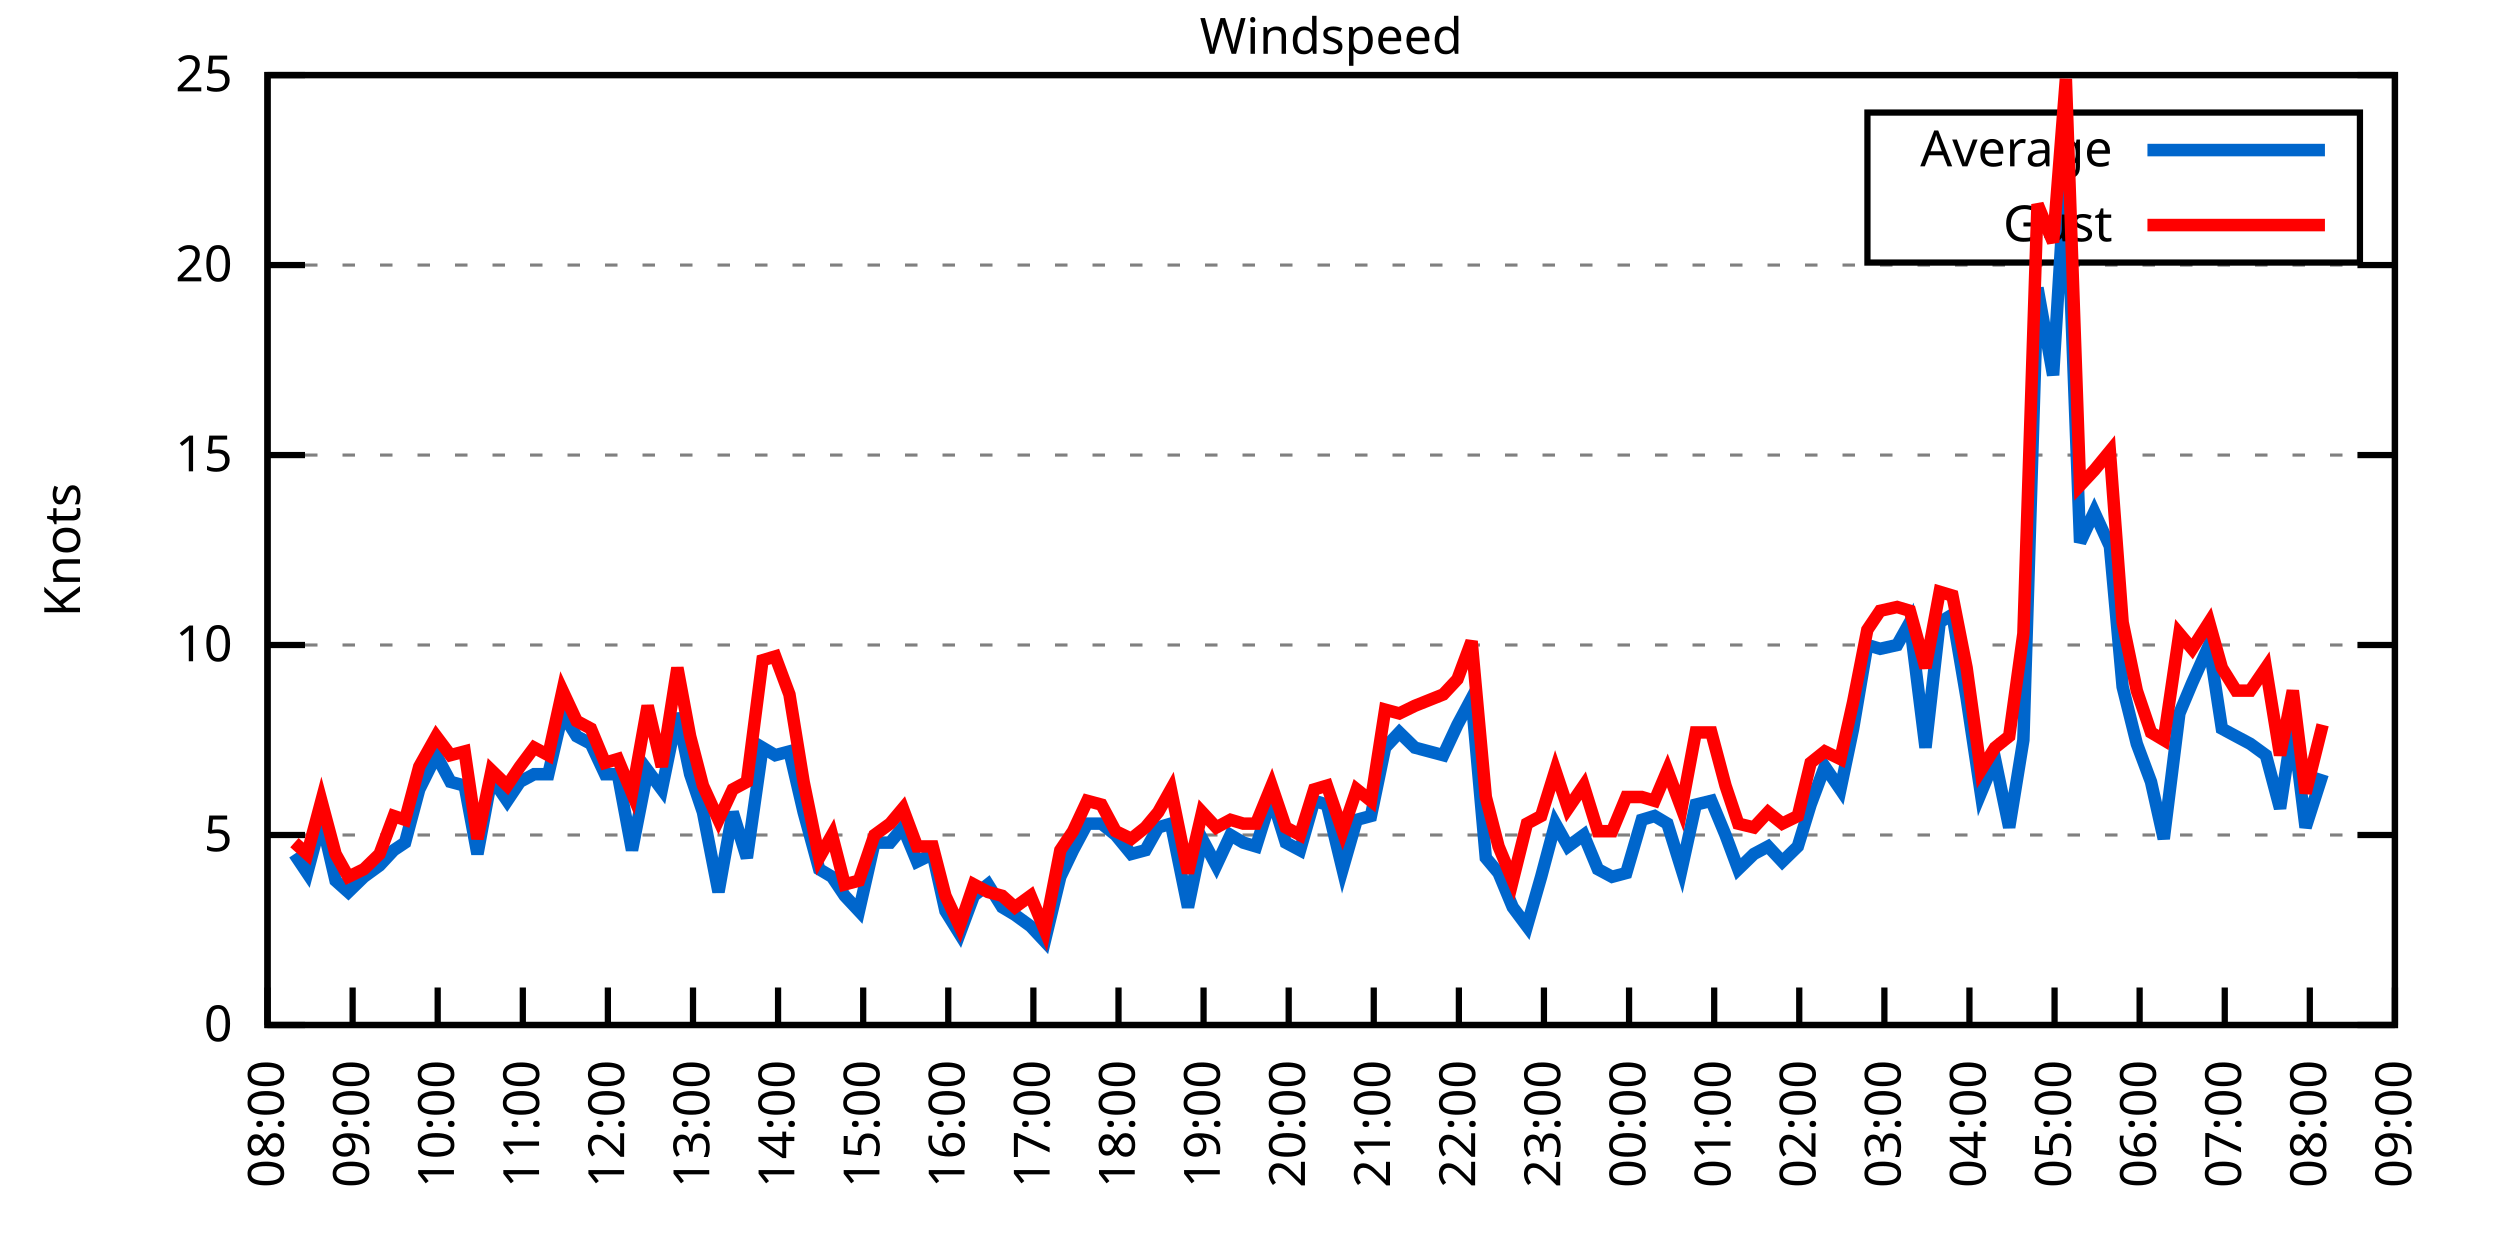
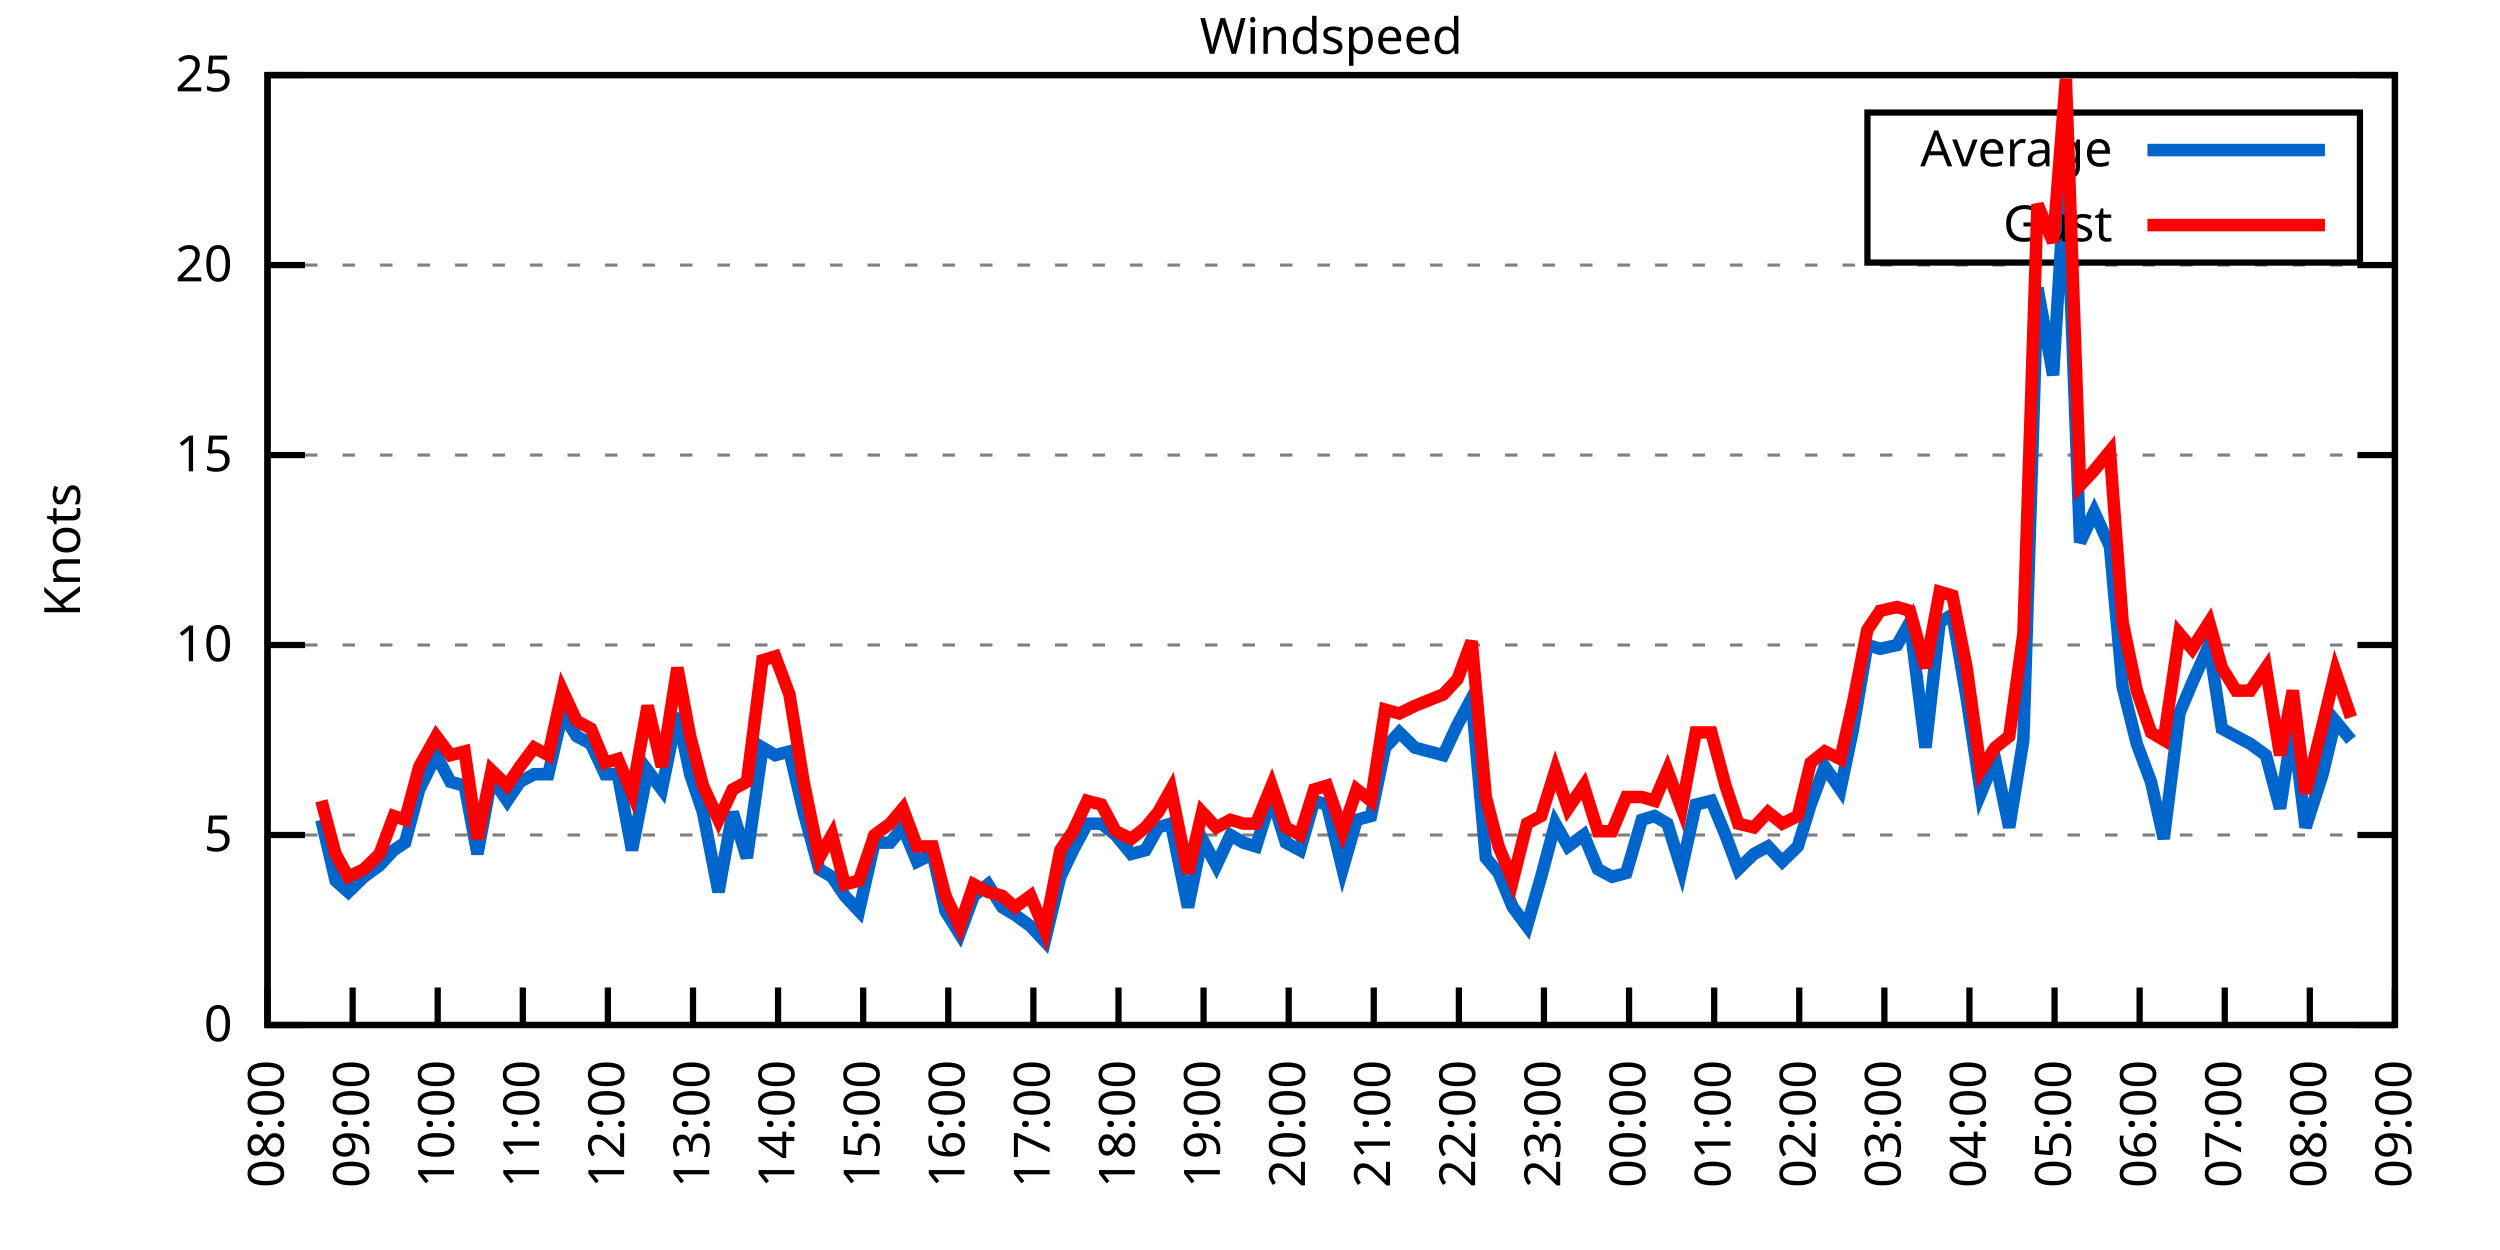
<svg xmlns="http://www.w3.org/2000/svg" xmlns:xlink="http://www.w3.org/1999/xlink" width="400" height="200" viewBox="0 0 400 200">
  <g id="gnuplot_canvas">
    <rect x="0" y="0" width="400" height="200" fill="none" />
    <defs>
      <circle id="gpDot" r="0.5" stroke-width="0.5" stroke="currentColor" />
      <path id="gpPt0" stroke-width="0.333" stroke="currentColor" d="M-1,0 h2 M0,-1 v2" />
      <path id="gpPt1" stroke-width="0.333" stroke="currentColor" d="M-1,-1 L1,1 M1,-1 L-1,1" />
      <path id="gpPt2" stroke-width="0.333" stroke="currentColor" d="M-1,0 L1,0 M0,-1 L0,1 M-1,-1 L1,1 M-1,1 L1,-1" />
      <rect id="gpPt3" stroke-width="0.333" stroke="currentColor" x="-1" y="-1" width="2" height="2" />
      <rect id="gpPt4" stroke-width="0.333" stroke="currentColor" fill="currentColor" x="-1" y="-1" width="2" height="2" />
      <circle id="gpPt5" stroke-width="0.333" stroke="currentColor" cx="0" cy="0" r="1" />
      <use xlink:href="#gpPt5" id="gpPt6" fill="currentColor" stroke="none" />
      <path id="gpPt7" stroke-width="0.333" stroke="currentColor" d="M0,-1.33 L-1.33,0.67 L1.33,0.67 z" />
      <use xlink:href="#gpPt7" id="gpPt8" fill="currentColor" stroke="none" />
      <use xlink:href="#gpPt7" id="gpPt9" stroke="currentColor" transform="rotate(180)" />
      <use xlink:href="#gpPt9" id="gpPt10" fill="currentColor" stroke="none" />
      <use xlink:href="#gpPt3" id="gpPt11" stroke="currentColor" transform="rotate(45)" />
      <use xlink:href="#gpPt11" id="gpPt12" fill="currentColor" stroke="none" />
      <path id="gpPt13" stroke-width="0.333" stroke="currentColor" d="M0,1.330 L1.265,0.411 L0.782,-1.067 L-0.782,-1.076 L-1.265,0.411 z" />
      <use xlink:href="#gpPt13" id="gpPt14" fill="currentColor" stroke="none" />
      <filter id="textbox" filterUnits="objectBoundingBox" x="0" y="0" height="1" width="1">
        <feFlood flood-color="white" flood-opacity="1" result="bgnd" />
        <feComposite in="SourceGraphic" in2="bgnd" operator="atop" />
      </filter>
      <filter id="greybox" filterUnits="objectBoundingBox" x="0" y="0" height="1" width="1">
        <feFlood flood-color="lightgrey" flood-opacity="1" result="grey" />
        <feComposite in="SourceGraphic" in2="grey" operator="atop" />
      </filter>
    </defs>
    <g fill="none" color="white" stroke="currentColor" stroke-width="1.00" stroke-linecap="butt" stroke-linejoin="miter">
</g>
    <g fill="none" color="black" stroke="currentColor" stroke-width="1.00" stroke-linecap="butt" stroke-linejoin="miter">
      <g stroke="none" shape-rendering="crispEdges">
        <polygon fill="rgb(255, 255, 255)" points="42.80,164.00 383.18,164.00 383.18,12.02 42.80,12.02 " />
      </g>
    </g>
    <g fill="none" color="black" stroke="currentColor" stroke-width="1.00" stroke-linecap="butt" stroke-linejoin="miter">
</g>
    <g fill="none" color="black" stroke="black" stroke-width="0.50" stroke-linecap="butt" stroke-linejoin="miter">
</g>
    <g fill="none" color="gray" stroke="currentColor" stroke-width="0.50" stroke-linecap="butt" stroke-linejoin="miter">
      <path stroke="gray" stroke-dasharray="2,4" class="gridline" d="M42.80,164.00 L383.19,164.00  " />
    </g>
    <g fill="none" color="gray" stroke="gray" stroke-width="1.00" stroke-linecap="butt" stroke-linejoin="miter">
</g>
    <g fill="none" color="black" stroke="currentColor" stroke-width="1.00" stroke-linecap="butt" stroke-linejoin="miter">
      <path stroke="black" d="M42.80,164.00 L48.80,164.00 M383.19,164.00 L377.19,164.00  " />
      <g transform="translate(37.20,166.60)" stroke="none" fill="black" font-family="Sans" font-size="8.00" text-anchor="end">
        <text>
          <tspan font-family="Sans"> 0</tspan>
        </text>
      </g>
    </g>
    <g fill="none" color="black" stroke="currentColor" stroke-width="1.00" stroke-linecap="butt" stroke-linejoin="miter">
</g>
    <g fill="none" color="black" stroke="black" stroke-width="0.50" stroke-linecap="butt" stroke-linejoin="miter">
</g>
    <g fill="none" color="gray" stroke="currentColor" stroke-width="0.50" stroke-linecap="butt" stroke-linejoin="miter">
      <path stroke="gray" stroke-dasharray="2,4" class="gridline" d="M42.80,133.60 L383.19,133.60  " />
    </g>
    <g fill="none" color="gray" stroke="gray" stroke-width="1.00" stroke-linecap="butt" stroke-linejoin="miter">
</g>
    <g fill="none" color="black" stroke="currentColor" stroke-width="1.00" stroke-linecap="butt" stroke-linejoin="miter">
      <path stroke="black" d="M42.80,133.60 L48.80,133.60 M383.19,133.60 L377.19,133.60  " />
      <g transform="translate(37.20,136.20)" stroke="none" fill="black" font-family="Sans" font-size="8.00" text-anchor="end">
        <text>
          <tspan font-family="Sans"> 5</tspan>
        </text>
      </g>
    </g>
    <g fill="none" color="black" stroke="currentColor" stroke-width="1.00" stroke-linecap="butt" stroke-linejoin="miter">
</g>
    <g fill="none" color="black" stroke="black" stroke-width="0.50" stroke-linecap="butt" stroke-linejoin="miter">
</g>
    <g fill="none" color="gray" stroke="currentColor" stroke-width="0.50" stroke-linecap="butt" stroke-linejoin="miter">
      <path stroke="gray" stroke-dasharray="2,4" class="gridline" d="M42.80,103.20 L383.19,103.20  " />
    </g>
    <g fill="none" color="gray" stroke="gray" stroke-width="1.00" stroke-linecap="butt" stroke-linejoin="miter">
</g>
    <g fill="none" color="black" stroke="currentColor" stroke-width="1.00" stroke-linecap="butt" stroke-linejoin="miter">
      <path stroke="black" d="M42.80,103.20 L48.80,103.20 M383.19,103.20 L377.19,103.20  " />
      <g transform="translate(37.20,105.80)" stroke="none" fill="black" font-family="Sans" font-size="8.00" text-anchor="end">
        <text>
          <tspan font-family="Sans"> 10</tspan>
        </text>
      </g>
    </g>
    <g fill="none" color="black" stroke="currentColor" stroke-width="1.00" stroke-linecap="butt" stroke-linejoin="miter">
</g>
    <g fill="none" color="black" stroke="black" stroke-width="0.50" stroke-linecap="butt" stroke-linejoin="miter">
</g>
    <g fill="none" color="gray" stroke="currentColor" stroke-width="0.50" stroke-linecap="butt" stroke-linejoin="miter">
      <path stroke="gray" stroke-dasharray="2,4" class="gridline" d="M42.80,72.81 L383.19,72.81  " />
    </g>
    <g fill="none" color="gray" stroke="gray" stroke-width="1.00" stroke-linecap="butt" stroke-linejoin="miter">
</g>
    <g fill="none" color="black" stroke="currentColor" stroke-width="1.00" stroke-linecap="butt" stroke-linejoin="miter">
      <path stroke="black" d="M42.80,72.81 L48.80,72.81 M383.19,72.81 L377.19,72.81  " />
      <g transform="translate(37.20,75.41)" stroke="none" fill="black" font-family="Sans" font-size="8.00" text-anchor="end">
        <text>
          <tspan font-family="Sans"> 15</tspan>
        </text>
      </g>
    </g>
    <g fill="none" color="black" stroke="currentColor" stroke-width="1.00" stroke-linecap="butt" stroke-linejoin="miter">
</g>
    <g fill="none" color="black" stroke="black" stroke-width="0.50" stroke-linecap="butt" stroke-linejoin="miter">
</g>
    <g fill="none" color="gray" stroke="currentColor" stroke-width="0.50" stroke-linecap="butt" stroke-linejoin="miter">
      <path stroke="gray" stroke-dasharray="2,4" class="gridline" d="M42.80,42.41 L383.19,42.41  " />
    </g>
    <g fill="none" color="gray" stroke="gray" stroke-width="1.00" stroke-linecap="butt" stroke-linejoin="miter">
</g>
    <g fill="none" color="black" stroke="currentColor" stroke-width="1.00" stroke-linecap="butt" stroke-linejoin="miter">
      <path stroke="black" d="M42.80,42.41 L48.80,42.41 M383.19,42.41 L377.19,42.41  " />
      <g transform="translate(37.20,45.01)" stroke="none" fill="black" font-family="Sans" font-size="8.00" text-anchor="end">
        <text>
          <tspan font-family="Sans"> 20</tspan>
        </text>
      </g>
    </g>
    <g fill="none" color="black" stroke="currentColor" stroke-width="1.00" stroke-linecap="butt" stroke-linejoin="miter">
</g>
    <g fill="none" color="black" stroke="black" stroke-width="0.50" stroke-linecap="butt" stroke-linejoin="miter">
</g>
    <g fill="none" color="gray" stroke="currentColor" stroke-width="0.50" stroke-linecap="butt" stroke-linejoin="miter">
      <path stroke="gray" stroke-dasharray="2,4" class="gridline" d="M42.80,12.01 L383.19,12.01  " />
    </g>
    <g fill="none" color="gray" stroke="gray" stroke-width="1.00" stroke-linecap="butt" stroke-linejoin="miter">
</g>
    <g fill="none" color="black" stroke="currentColor" stroke-width="1.00" stroke-linecap="butt" stroke-linejoin="miter">
      <path stroke="black" d="M42.80,12.01 L48.80,12.01 M383.19,12.01 L377.19,12.01  " />
      <g transform="translate(37.20,14.61)" stroke="none" fill="black" font-family="Sans" font-size="8.00" text-anchor="end">
        <text>
          <tspan font-family="Sans"> 25</tspan>
        </text>
      </g>
    </g>
    <g fill="none" color="black" stroke="currentColor" stroke-width="1.00" stroke-linecap="butt" stroke-linejoin="miter">
      <path stroke="black" d="M42.80,164.00 L42.80,158.00  " />
      <g transform="translate(45.40,169.60) rotate(270.00)" stroke="none" fill="black" font-family="Sans" font-size="8.00" text-anchor="end">
        <text>
          <tspan font-family="Sans">08:00</tspan>
        </text>
      </g>
    </g>
    <g fill="none" color="black" stroke="currentColor" stroke-width="1.00" stroke-linecap="butt" stroke-linejoin="miter">
      <path stroke="black" d="M56.42,164.00 L56.42,158.00  " />
      <g transform="translate(59.02,169.60) rotate(270.00)" stroke="none" fill="black" font-family="Sans" font-size="8.00" text-anchor="end">
        <text>
          <tspan font-family="Sans">09:00</tspan>
        </text>
      </g>
    </g>
    <g fill="none" color="black" stroke="currentColor" stroke-width="1.00" stroke-linecap="butt" stroke-linejoin="miter">
      <path stroke="black" d="M70.03,164.00 L70.03,158.00  " />
      <g transform="translate(72.63,169.60) rotate(270.00)" stroke="none" fill="black" font-family="Sans" font-size="8.00" text-anchor="end">
        <text>
          <tspan font-family="Sans">10:00</tspan>
        </text>
      </g>
    </g>
    <g fill="none" color="black" stroke="currentColor" stroke-width="1.00" stroke-linecap="butt" stroke-linejoin="miter">
      <path stroke="black" d="M83.65,164.00 L83.65,158.00  " />
      <g transform="translate(86.25,169.60) rotate(270.00)" stroke="none" fill="black" font-family="Sans" font-size="8.00" text-anchor="end">
        <text>
          <tspan font-family="Sans">11:00</tspan>
        </text>
      </g>
    </g>
    <g fill="none" color="black" stroke="currentColor" stroke-width="1.00" stroke-linecap="butt" stroke-linejoin="miter">
      <path stroke="black" d="M97.26,164.00 L97.26,158.00  " />
      <g transform="translate(99.86,169.60) rotate(270.00)" stroke="none" fill="black" font-family="Sans" font-size="8.00" text-anchor="end">
        <text>
          <tspan font-family="Sans">12:00</tspan>
        </text>
      </g>
    </g>
    <g fill="none" color="black" stroke="currentColor" stroke-width="1.00" stroke-linecap="butt" stroke-linejoin="miter">
      <path stroke="black" d="M110.88,164.00 L110.88,158.00  " />
      <g transform="translate(113.48,169.60) rotate(270.00)" stroke="none" fill="black" font-family="Sans" font-size="8.00" text-anchor="end">
        <text>
          <tspan font-family="Sans">13:00</tspan>
        </text>
      </g>
    </g>
    <g fill="none" color="black" stroke="currentColor" stroke-width="1.00" stroke-linecap="butt" stroke-linejoin="miter">
      <path stroke="black" d="M124.49,164.00 L124.49,158.00  " />
      <g transform="translate(127.09,169.60) rotate(270.00)" stroke="none" fill="black" font-family="Sans" font-size="8.00" text-anchor="end">
        <text>
          <tspan font-family="Sans">14:00</tspan>
        </text>
      </g>
    </g>
    <g fill="none" color="black" stroke="currentColor" stroke-width="1.00" stroke-linecap="butt" stroke-linejoin="miter">
      <path stroke="black" d="M138.11,164.00 L138.11,158.00  " />
      <g transform="translate(140.71,169.60) rotate(270.00)" stroke="none" fill="black" font-family="Sans" font-size="8.00" text-anchor="end">
        <text>
          <tspan font-family="Sans">15:00</tspan>
        </text>
      </g>
    </g>
    <g fill="none" color="black" stroke="currentColor" stroke-width="1.00" stroke-linecap="butt" stroke-linejoin="miter">
      <path stroke="black" d="M151.72,164.00 L151.72,158.00  " />
      <g transform="translate(154.32,169.60) rotate(270.00)" stroke="none" fill="black" font-family="Sans" font-size="8.00" text-anchor="end">
        <text>
          <tspan font-family="Sans">16:00</tspan>
        </text>
      </g>
    </g>
    <g fill="none" color="black" stroke="currentColor" stroke-width="1.00" stroke-linecap="butt" stroke-linejoin="miter">
      <path stroke="black" d="M165.34,164.00 L165.34,158.00  " />
      <g transform="translate(167.94,169.60) rotate(270.00)" stroke="none" fill="black" font-family="Sans" font-size="8.00" text-anchor="end">
        <text>
          <tspan font-family="Sans">17:00</tspan>
        </text>
      </g>
    </g>
    <g fill="none" color="black" stroke="currentColor" stroke-width="1.00" stroke-linecap="butt" stroke-linejoin="miter">
      <path stroke="black" d="M178.96,164.00 L178.96,158.00  " />
      <g transform="translate(181.56,169.60) rotate(270.00)" stroke="none" fill="black" font-family="Sans" font-size="8.00" text-anchor="end">
        <text>
          <tspan font-family="Sans">18:00</tspan>
        </text>
      </g>
    </g>
    <g fill="none" color="black" stroke="currentColor" stroke-width="1.00" stroke-linecap="butt" stroke-linejoin="miter">
      <path stroke="black" d="M192.57,164.00 L192.57,158.00  " />
      <g transform="translate(195.17,169.60) rotate(270.00)" stroke="none" fill="black" font-family="Sans" font-size="8.00" text-anchor="end">
        <text>
          <tspan font-family="Sans">19:00</tspan>
        </text>
      </g>
    </g>
    <g fill="none" color="black" stroke="currentColor" stroke-width="1.00" stroke-linecap="butt" stroke-linejoin="miter">
      <path stroke="black" d="M206.19,164.00 L206.19,158.00  " />
      <g transform="translate(208.79,169.60) rotate(270.00)" stroke="none" fill="black" font-family="Sans" font-size="8.00" text-anchor="end">
        <text>
          <tspan font-family="Sans">20:00</tspan>
        </text>
      </g>
    </g>
    <g fill="none" color="black" stroke="currentColor" stroke-width="1.00" stroke-linecap="butt" stroke-linejoin="miter">
      <path stroke="black" d="M219.80,164.00 L219.80,158.00  " />
      <g transform="translate(222.40,169.60) rotate(270.00)" stroke="none" fill="black" font-family="Sans" font-size="8.00" text-anchor="end">
        <text>
          <tspan font-family="Sans">21:00</tspan>
        </text>
      </g>
    </g>
    <g fill="none" color="black" stroke="currentColor" stroke-width="1.00" stroke-linecap="butt" stroke-linejoin="miter">
      <path stroke="black" d="M233.42,164.00 L233.42,158.00  " />
      <g transform="translate(236.02,169.60) rotate(270.00)" stroke="none" fill="black" font-family="Sans" font-size="8.00" text-anchor="end">
        <text>
          <tspan font-family="Sans">22:00</tspan>
        </text>
      </g>
    </g>
    <g fill="none" color="black" stroke="currentColor" stroke-width="1.00" stroke-linecap="butt" stroke-linejoin="miter">
      <path stroke="black" d="M247.03,164.00 L247.03,158.00  " />
      <g transform="translate(249.63,169.60) rotate(270.00)" stroke="none" fill="black" font-family="Sans" font-size="8.00" text-anchor="end">
        <text>
          <tspan font-family="Sans">23:00</tspan>
        </text>
      </g>
    </g>
    <g fill="none" color="black" stroke="currentColor" stroke-width="1.00" stroke-linecap="butt" stroke-linejoin="miter">
      <path stroke="black" d="M260.65,164.00 L260.65,158.00  " />
      <g transform="translate(263.25,169.60) rotate(270.00)" stroke="none" fill="black" font-family="Sans" font-size="8.00" text-anchor="end">
        <text>
          <tspan font-family="Sans">00:00</tspan>
        </text>
      </g>
    </g>
    <g fill="none" color="black" stroke="currentColor" stroke-width="1.00" stroke-linecap="butt" stroke-linejoin="miter">
      <path stroke="black" d="M274.27,164.00 L274.27,158.00  " />
      <g transform="translate(276.87,169.60) rotate(270.00)" stroke="none" fill="black" font-family="Sans" font-size="8.00" text-anchor="end">
        <text>
          <tspan font-family="Sans">01:00</tspan>
        </text>
      </g>
    </g>
    <g fill="none" color="black" stroke="currentColor" stroke-width="1.00" stroke-linecap="butt" stroke-linejoin="miter">
      <path stroke="black" d="M287.88,164.00 L287.88,158.00  " />
      <g transform="translate(290.48,169.60) rotate(270.00)" stroke="none" fill="black" font-family="Sans" font-size="8.00" text-anchor="end">
        <text>
          <tspan font-family="Sans">02:00</tspan>
        </text>
      </g>
    </g>
    <g fill="none" color="black" stroke="currentColor" stroke-width="1.00" stroke-linecap="butt" stroke-linejoin="miter">
      <path stroke="black" d="M301.50,164.00 L301.50,158.00  " />
      <g transform="translate(304.10,169.60) rotate(270.00)" stroke="none" fill="black" font-family="Sans" font-size="8.00" text-anchor="end">
        <text>
          <tspan font-family="Sans">03:00</tspan>
        </text>
      </g>
    </g>
    <g fill="none" color="black" stroke="currentColor" stroke-width="1.00" stroke-linecap="butt" stroke-linejoin="miter">
      <path stroke="black" d="M315.11,164.00 L315.11,158.00  " />
      <g transform="translate(317.71,169.60) rotate(270.00)" stroke="none" fill="black" font-family="Sans" font-size="8.00" text-anchor="end">
        <text>
          <tspan font-family="Sans">04:00</tspan>
        </text>
      </g>
    </g>
    <g fill="none" color="black" stroke="currentColor" stroke-width="1.00" stroke-linecap="butt" stroke-linejoin="miter">
      <path stroke="black" d="M328.73,164.00 L328.73,158.00  " />
      <g transform="translate(331.33,169.60) rotate(270.00)" stroke="none" fill="black" font-family="Sans" font-size="8.00" text-anchor="end">
        <text>
          <tspan font-family="Sans">05:00</tspan>
        </text>
      </g>
    </g>
    <g fill="none" color="black" stroke="currentColor" stroke-width="1.00" stroke-linecap="butt" stroke-linejoin="miter">
      <path stroke="black" d="M342.34,164.00 L342.34,158.00  " />
      <g transform="translate(344.94,169.60) rotate(270.00)" stroke="none" fill="black" font-family="Sans" font-size="8.00" text-anchor="end">
        <text>
          <tspan font-family="Sans">06:00</tspan>
        </text>
      </g>
    </g>
    <g fill="none" color="black" stroke="currentColor" stroke-width="1.00" stroke-linecap="butt" stroke-linejoin="miter">
      <path stroke="black" d="M355.96,164.00 L355.96,158.00  " />
      <g transform="translate(358.56,169.60) rotate(270.00)" stroke="none" fill="black" font-family="Sans" font-size="8.00" text-anchor="end">
        <text>
          <tspan font-family="Sans">07:00</tspan>
        </text>
      </g>
    </g>
    <g fill="none" color="black" stroke="currentColor" stroke-width="1.00" stroke-linecap="butt" stroke-linejoin="miter">
      <path stroke="black" d="M369.57,164.00 L369.57,158.00  " />
      <g transform="translate(372.17,169.60) rotate(270.00)" stroke="none" fill="black" font-family="Sans" font-size="8.00" text-anchor="end">
        <text>
          <tspan font-family="Sans">08:00</tspan>
        </text>
      </g>
    </g>
    <g fill="none" color="black" stroke="currentColor" stroke-width="1.00" stroke-linecap="butt" stroke-linejoin="miter">
      <path stroke="black" d="M383.19,164.00 L383.19,158.00  " />
      <g transform="translate(385.79,169.60) rotate(270.00)" stroke="none" fill="black" font-family="Sans" font-size="8.00" text-anchor="end">
        <text>
          <tspan font-family="Sans">09:00</tspan>
        </text>
      </g>
    </g>
    <g fill="none" color="black" stroke="currentColor" stroke-width="1.00" stroke-linecap="butt" stroke-linejoin="miter">
</g>
    <g fill="none" color="black" stroke="currentColor" stroke-width="1.00" stroke-linecap="butt" stroke-linejoin="miter">
      <path stroke="black" d="M42.80,12.01 L42.80,164.00 L383.19,164.00 L383.19,12.01 L42.80,12.01 Z  " />
    </g>
    <g fill="none" color="black" stroke="currentColor" stroke-width="1.00" stroke-linecap="butt" stroke-linejoin="miter">
</g>
    <g fill="none" color="black" stroke="currentColor" stroke-width="1.00" stroke-linecap="butt" stroke-linejoin="miter">
      <path stroke="black" d="M298.79,42.01 L298.79,18.01 L377.59,18.01 L377.59,42.01 L298.79,42.01 Z  " />
    </g>
    <g id="Windspeed_plot_1">
      <g fill="none" color="white" stroke="black" stroke-width="2.00" stroke-linecap="butt" stroke-linejoin="miter">
</g>
      <g fill="none" color="black" stroke="currentColor" stroke-width="2.00" stroke-linecap="butt" stroke-linejoin="miter">
        <g transform="translate(337.99,26.61)" stroke="none" fill="black" font-family="Sans" font-size="8.00" text-anchor="end">
          <text>
            <tspan font-family="Sans">Average</tspan>
          </text>
        </g>
      </g>
      <g fill="none" color="black" stroke="currentColor" stroke-width="2.00" stroke-linecap="butt" stroke-linejoin="miter">
-         <path stroke="rgb(  0, 102, 204)" d="M343.59,24.01 L371.99,24.01 M47.11,136.64 L49.15,139.68 L51.42,131.17 L53.69,140.90 L55.73,142.72 L58.23,140.29   L60.73,138.47 L63.00,136.03 L64.81,134.82 L67.08,126.31 L69.80,120.83 L72.07,125.09 L74.34,125.70 L76.39,136.64   L78.65,124.48 L81.15,128.13 L83.19,125.09 L85.46,123.87 L87.73,123.87 L90.00,114.15 L92.27,117.80 L94.54,119.01   L96.81,123.87 L98.85,123.87 L101.12,136.03 L103.62,123.27 L105.89,126.31 L108.38,114.15 L110.42,123.87 L112.47,129.95   L114.96,142.72 L117.23,129.95 L119.50,137.25 L122.00,119.62 L124.04,120.83 L126.31,120.23 L128.58,129.95 L131.07,139.07   L133.12,140.29 L135.16,143.33 L137.43,145.76 L139.92,134.82 L142.42,134.82 L144.46,132.39 L146.73,137.86 L149.23,136.64   L151.27,145.76 L153.54,149.41 L155.81,143.33 L158.08,141.51 L160.35,145.15 L162.39,146.37 L164.89,148.19 L167.16,150.62   L169.65,140.29 L171.69,136.03 L173.96,131.78 L176.23,131.78 L178.50,133.60 L181.00,136.64 L183.27,136.03 L185.31,132.39   L187.35,131.78 L190.08,145.15 L192.34,134.21 L194.61,138.47 L196.88,133.60 L198.93,134.82 L200.97,135.43 L203.46,127.52   L205.73,134.82 L208.00,136.03 L210.27,128.13 L212.31,128.74 L214.81,139.07 L217.08,131.17 L219.35,130.56 L221.62,119.62   L223.89,117.19 L226.38,119.62 L230.92,120.83 L233.19,115.97 L235.46,111.72 L237.73,137.25 L239.77,139.68 L242.04,145.15   L244.31,148.19 L246.58,140.29 L248.85,131.78 L250.89,135.43 L253.39,133.60 L255.66,139.07 L257.93,140.29 L260.20,139.68   L262.69,131.17 L264.73,130.56 L266.78,131.78 L269.05,139.07 L271.32,128.74 L273.81,128.13 L276.08,133.60 L278.12,139.07   L280.62,136.64 L282.89,135.43 L285.16,137.86 L287.65,135.43 L289.70,128.74 L291.97,122.66 L294.46,126.31 L296.50,116.58   L298.77,103.20 L300.82,103.81 L303.54,103.20 L305.58,99.56 L308.08,119.62 L310.35,99.56 L312.39,98.34 L314.66,111.72   L316.93,126.91 L319.20,121.44 L321.47,132.39 L323.74,118.40 L326.00,46.06 L328.50,60.04 L330.54,26.60 L332.81,86.79   L335.08,81.93 L337.58,87.40 L339.62,109.89 L341.89,119.01 L344.16,125.09 L346.20,134.21 L348.70,114.15 L350.74,109.28   L353.46,103.20 L355.50,116.58 L357.77,117.80 L360.04,119.01 L362.54,120.83 L364.81,129.35 L366.85,115.97 L368.89,132.39   L371.62,123.87  " />
+         <path stroke="rgb(  0, 102, 204)" d="M343.59,24.01 L371.99,24.01 M51.42,131.17 L53.69,140.90 L55.73,142.72 L58.23,140.29 L60.73,138.47 L63.00,136.03   L64.81,134.82 L67.08,126.31 L69.80,120.83 L72.07,125.09 L74.34,125.70 L76.39,136.64 L78.65,124.48 L81.15,128.13   L83.19,125.09 L85.46,123.87 L87.73,123.87 L90.00,114.15 L92.27,117.80 L94.54,119.01 L96.81,123.87 L98.85,123.87   L101.12,136.03 L103.62,123.27 L105.89,126.31 L108.38,114.15 L110.42,123.87 L112.47,129.95 L114.96,142.72 L117.23,129.95   L119.50,137.25 L122.00,119.62 L124.04,120.83 L126.31,120.23 L128.58,129.95 L131.07,139.07 L133.12,140.29 L135.16,143.33   L137.43,145.76 L139.92,134.82 L142.42,134.82 L144.46,132.39 L146.73,137.86 L149.23,136.64 L151.27,145.76 L153.54,149.41   L155.81,143.33 L158.08,141.51 L160.35,145.15 L162.39,146.37 L164.89,148.19 L167.16,150.62 L169.65,140.29 L171.69,136.03   L173.96,131.78 L176.23,131.78 L178.50,133.60 L181.00,136.64 L183.27,136.03 L185.31,132.39 L187.35,131.78 L190.08,145.15   L192.34,134.21 L194.61,138.47 L196.88,133.60 L198.93,134.82 L200.97,135.43 L203.46,127.52 L205.73,134.82 L208.00,136.03   L210.27,128.13 L212.31,128.74 L214.81,139.07 L217.08,131.17 L219.35,130.56 L221.62,119.62 L223.89,117.19 L226.38,119.62   L230.92,120.83 L233.19,115.97 L235.46,111.72 L237.73,137.25 L239.77,139.68 L242.04,145.15 L244.31,148.19 L246.58,140.29   L248.85,131.78 L250.89,135.43 L253.39,133.60 L255.66,139.07 L257.93,140.29 L260.20,139.68 L262.69,131.17 L264.73,130.56   L266.78,131.78 L269.05,139.07 L271.32,128.74 L273.81,128.13 L276.08,133.60 L278.12,139.07 L280.62,136.64 L282.89,135.43   L285.16,137.86 L287.65,135.43 L289.70,128.74 L291.97,122.66 L294.46,126.31 L296.50,116.58 L298.77,103.20 L300.82,103.81   L303.54,103.20 L305.58,99.56 L308.08,119.62 L310.35,99.56 L312.39,98.34 L314.66,111.72 L316.93,126.91 L319.20,121.44   L321.47,132.39 L323.74,118.40 L326.00,46.06 L328.50,60.04 L330.54,26.60 L332.81,86.79 L335.08,81.93 L337.58,87.40   L339.62,109.89 L341.89,119.01 L344.16,125.09 L346.20,134.21 L348.70,114.15 L350.74,109.28 L353.46,103.20 L355.50,116.58   L357.77,117.80 L360.04,119.01 L362.54,120.83 L364.81,129.35 L366.85,115.97 L368.89,132.39 L371.62,123.87 L373.66,115.36   L376.16,118.40  " />
      </g>
    </g>
    <g id="Windspeed_plot_2">
      <g fill="none" color="black" stroke="currentColor" stroke-width="2.00" stroke-linecap="butt" stroke-linejoin="miter">
        <g transform="translate(337.99,38.61)" stroke="none" fill="black" font-family="Sans" font-size="8.00" text-anchor="end">
          <text>
            <tspan font-family="Sans">Gust</tspan>
          </text>
        </g>
      </g>
      <g fill="none" color="black" stroke="currentColor" stroke-width="2.00" stroke-linecap="butt" stroke-linejoin="miter">
-         <path stroke="rgb(255,   0,   0)" d="M343.59,36.01 L371.99,36.01 M47.11,134.82 L49.15,136.64 L51.42,128.13 L53.69,136.64 L55.73,140.29 L58.23,139.07   L60.73,136.64 L63.00,130.56 L64.81,131.17 L67.08,122.66 L69.80,117.80 L72.07,120.83 L74.34,120.23 L76.39,134.21   L78.65,123.27 L81.15,125.70 L83.19,122.66 L85.46,119.62 L87.73,120.83 L90.00,110.50 L92.27,115.36 L94.54,116.58   L96.81,122.05 L98.85,121.44 L101.12,126.91 L103.62,112.93 L105.89,122.66 L108.38,106.85 L110.42,117.80 L112.47,125.70   L114.96,131.17 L117.23,126.31 L119.50,125.09 L122.00,105.64 L124.04,105.03 L126.31,111.11 L128.58,125.09 L131.07,137.25   L133.12,133.60 L135.16,141.51 L137.43,140.90 L139.92,133.60 L142.42,131.78 L144.46,129.35 L146.73,135.43 L149.23,135.43   L151.27,143.33 L153.54,148.19 L155.81,141.51 L158.08,142.72 L160.35,143.33 L162.39,145.15 L164.89,143.33 L167.16,148.80   L169.65,136.03 L171.69,132.99 L173.96,128.13 L176.23,128.74 L178.50,132.99 L181.00,134.21 L183.27,132.39 L185.31,129.95   L187.35,126.31 L190.08,139.68 L192.34,129.95 L194.61,132.39 L196.88,131.17 L198.93,131.78 L200.97,131.78 L203.46,125.70   L205.73,132.39 L208.00,133.60 L210.27,126.31 L212.31,125.70 L214.81,132.99 L217.08,126.31 L219.35,128.13 L221.62,113.54   L223.89,114.15 L226.38,112.93 L230.92,111.11 L233.19,108.68 L235.46,102.60 L237.73,127.52 L239.77,135.43 L242.04,140.90   L244.31,131.78 L246.58,130.56 L248.85,123.27 L250.89,129.35 L253.39,125.70 L255.66,132.99 L257.93,132.99 L260.20,127.52   L262.69,127.52 L264.73,128.13 L266.78,123.27 L269.05,129.35 L271.32,117.19 L273.81,117.19 L276.08,125.70 L278.12,131.78   L280.62,132.39 L282.89,129.95 L285.16,131.78 L287.65,130.56 L289.70,122.05 L291.97,120.23 L294.46,121.44 L296.50,112.32   L298.77,100.77 L300.82,97.73 L303.54,97.12 L305.58,97.73 L308.08,106.85 L310.35,94.69 L312.39,95.30 L314.66,106.85   L316.93,123.27 L319.20,119.62 L321.47,117.80 L323.74,101.38 L326.00,32.68 L328.50,38.76 L330.54,12.62 L332.81,77.67   L335.08,75.24 L337.58,72.20 L339.62,99.56 L341.89,110.50 L344.16,117.19 L346.20,118.40 L348.70,101.38 L350.74,103.81   L353.46,99.56 L355.50,106.85 L357.77,110.50 L360.04,110.50 L362.54,106.85 L364.81,120.83 L366.85,110.50 L368.89,126.91   L371.62,115.97  " />
+         <path stroke="rgb(255,   0,   0)" d="M343.59,36.01 L371.99,36.01 M51.42,128.13 L53.69,136.64 L55.73,140.29 L58.23,139.07 L60.73,136.64 L63.00,130.56   L64.81,131.17 L67.08,122.66 L69.80,117.80 L72.07,120.83 L74.34,120.23 L76.39,134.21 L78.65,123.27 L81.15,125.70   L83.19,122.66 L85.46,119.62 L87.73,120.83 L90.00,110.50 L92.27,115.36 L94.54,116.58 L96.81,122.05 L98.85,121.44   L101.12,126.91 L103.62,112.93 L105.89,122.66 L108.38,106.85 L110.42,117.80 L112.47,125.70 L114.96,131.17 L117.23,126.31   L119.50,125.09 L122.00,105.64 L124.04,105.03 L126.31,111.11 L128.58,125.09 L131.07,137.25 L133.12,133.60 L135.16,141.51   L137.43,140.90 L139.92,133.60 L142.42,131.78 L144.46,129.35 L146.73,135.43 L149.23,135.43 L151.27,143.33 L153.54,148.19   L155.81,141.51 L158.08,142.72 L160.35,143.33 L162.39,145.15 L164.89,143.33 L167.16,148.80 L169.65,136.03 L171.69,132.99   L173.96,128.13 L176.23,128.74 L178.50,132.99 L181.00,134.21 L183.27,132.39 L185.31,129.95 L187.35,126.31 L190.08,139.68   L192.34,129.95 L194.61,132.39 L196.88,131.17 L198.93,131.78 L200.97,131.78 L203.46,125.70 L205.73,132.39 L208.00,133.60   L210.27,126.31 L212.31,125.70 L214.81,132.99 L217.08,126.31 L219.35,128.13 L221.62,113.54 L223.89,114.15 L226.38,112.93   L230.92,111.11 L233.19,108.68 L235.46,102.60 L237.73,127.52 L239.77,135.43 L242.04,140.90 L244.31,131.78 L246.58,130.56   L248.85,123.27 L250.89,129.35 L253.39,125.70 L255.66,132.99 L257.93,132.99 L260.20,127.52 L262.69,127.52 L264.73,128.13   L266.78,123.27 L269.05,129.35 L271.32,117.19 L273.81,117.19 L276.08,125.70 L278.12,131.78 L280.62,132.39 L282.89,129.95   L285.16,131.78 L287.65,130.56 L289.70,122.05 L291.97,120.23 L294.46,121.44 L296.50,112.32 L298.77,100.77 L300.82,97.73   L303.54,97.12 L305.58,97.73 L308.08,106.85 L310.35,94.69 L312.39,95.30 L314.66,106.85 L316.93,123.27 L319.20,119.62   L321.47,117.80 L323.74,101.38 L326.00,32.68 L328.50,38.76 L330.54,12.62 L332.81,77.67 L335.08,75.24 L337.58,72.20   L339.62,99.56 L341.89,110.50 L344.16,117.19 L346.20,118.40 L348.70,101.38 L350.74,103.81 L353.46,99.56 L355.50,106.85   L357.77,110.50 L360.04,110.50 L362.54,106.85 L364.81,120.83 L366.85,110.50 L368.89,126.91 L371.62,115.97 L373.66,107.46   L376.16,114.76  " />
      </g>
    </g>
    <g fill="none" color="black" stroke="currentColor" stroke-width="2.00" stroke-linecap="butt" stroke-linejoin="miter">
</g>
    <g fill="none" color="black" stroke="black" stroke-width="1.00" stroke-linecap="butt" stroke-linejoin="miter">
</g>
    <g fill="none" color="black" stroke="currentColor" stroke-width="1.00" stroke-linecap="butt" stroke-linejoin="miter">
      <path stroke="black" d="M42.80,12.01 L42.80,164.00 L383.19,164.00 L383.19,12.01 L42.80,12.01 Z  " />
      <g transform="translate(12.80,88.01) rotate(270.00)" stroke="none" fill="black" font-family="Sans" font-size="8.00" text-anchor="middle">
        <text>
          <tspan font-family="Sans">Knots</tspan>
        </text>
      </g>
    </g>
    <g fill="none" color="black" stroke="currentColor" stroke-width="1.00" stroke-linecap="butt" stroke-linejoin="miter">
</g>
    <g fill="none" color="black" stroke="currentColor" stroke-width="1.00" stroke-linecap="butt" stroke-linejoin="miter">
      <g transform="translate(212.99,8.61)" stroke="none" fill="black" font-family="Sans" font-size="8.00" text-anchor="middle">
        <text>
          <tspan font-family="Sans">Windspeed</tspan>
        </text>
      </g>
    </g>
    <g fill="none" color="black" stroke="currentColor" stroke-width="1.00" stroke-linecap="butt" stroke-linejoin="miter">
</g>
  </g>
</svg>
